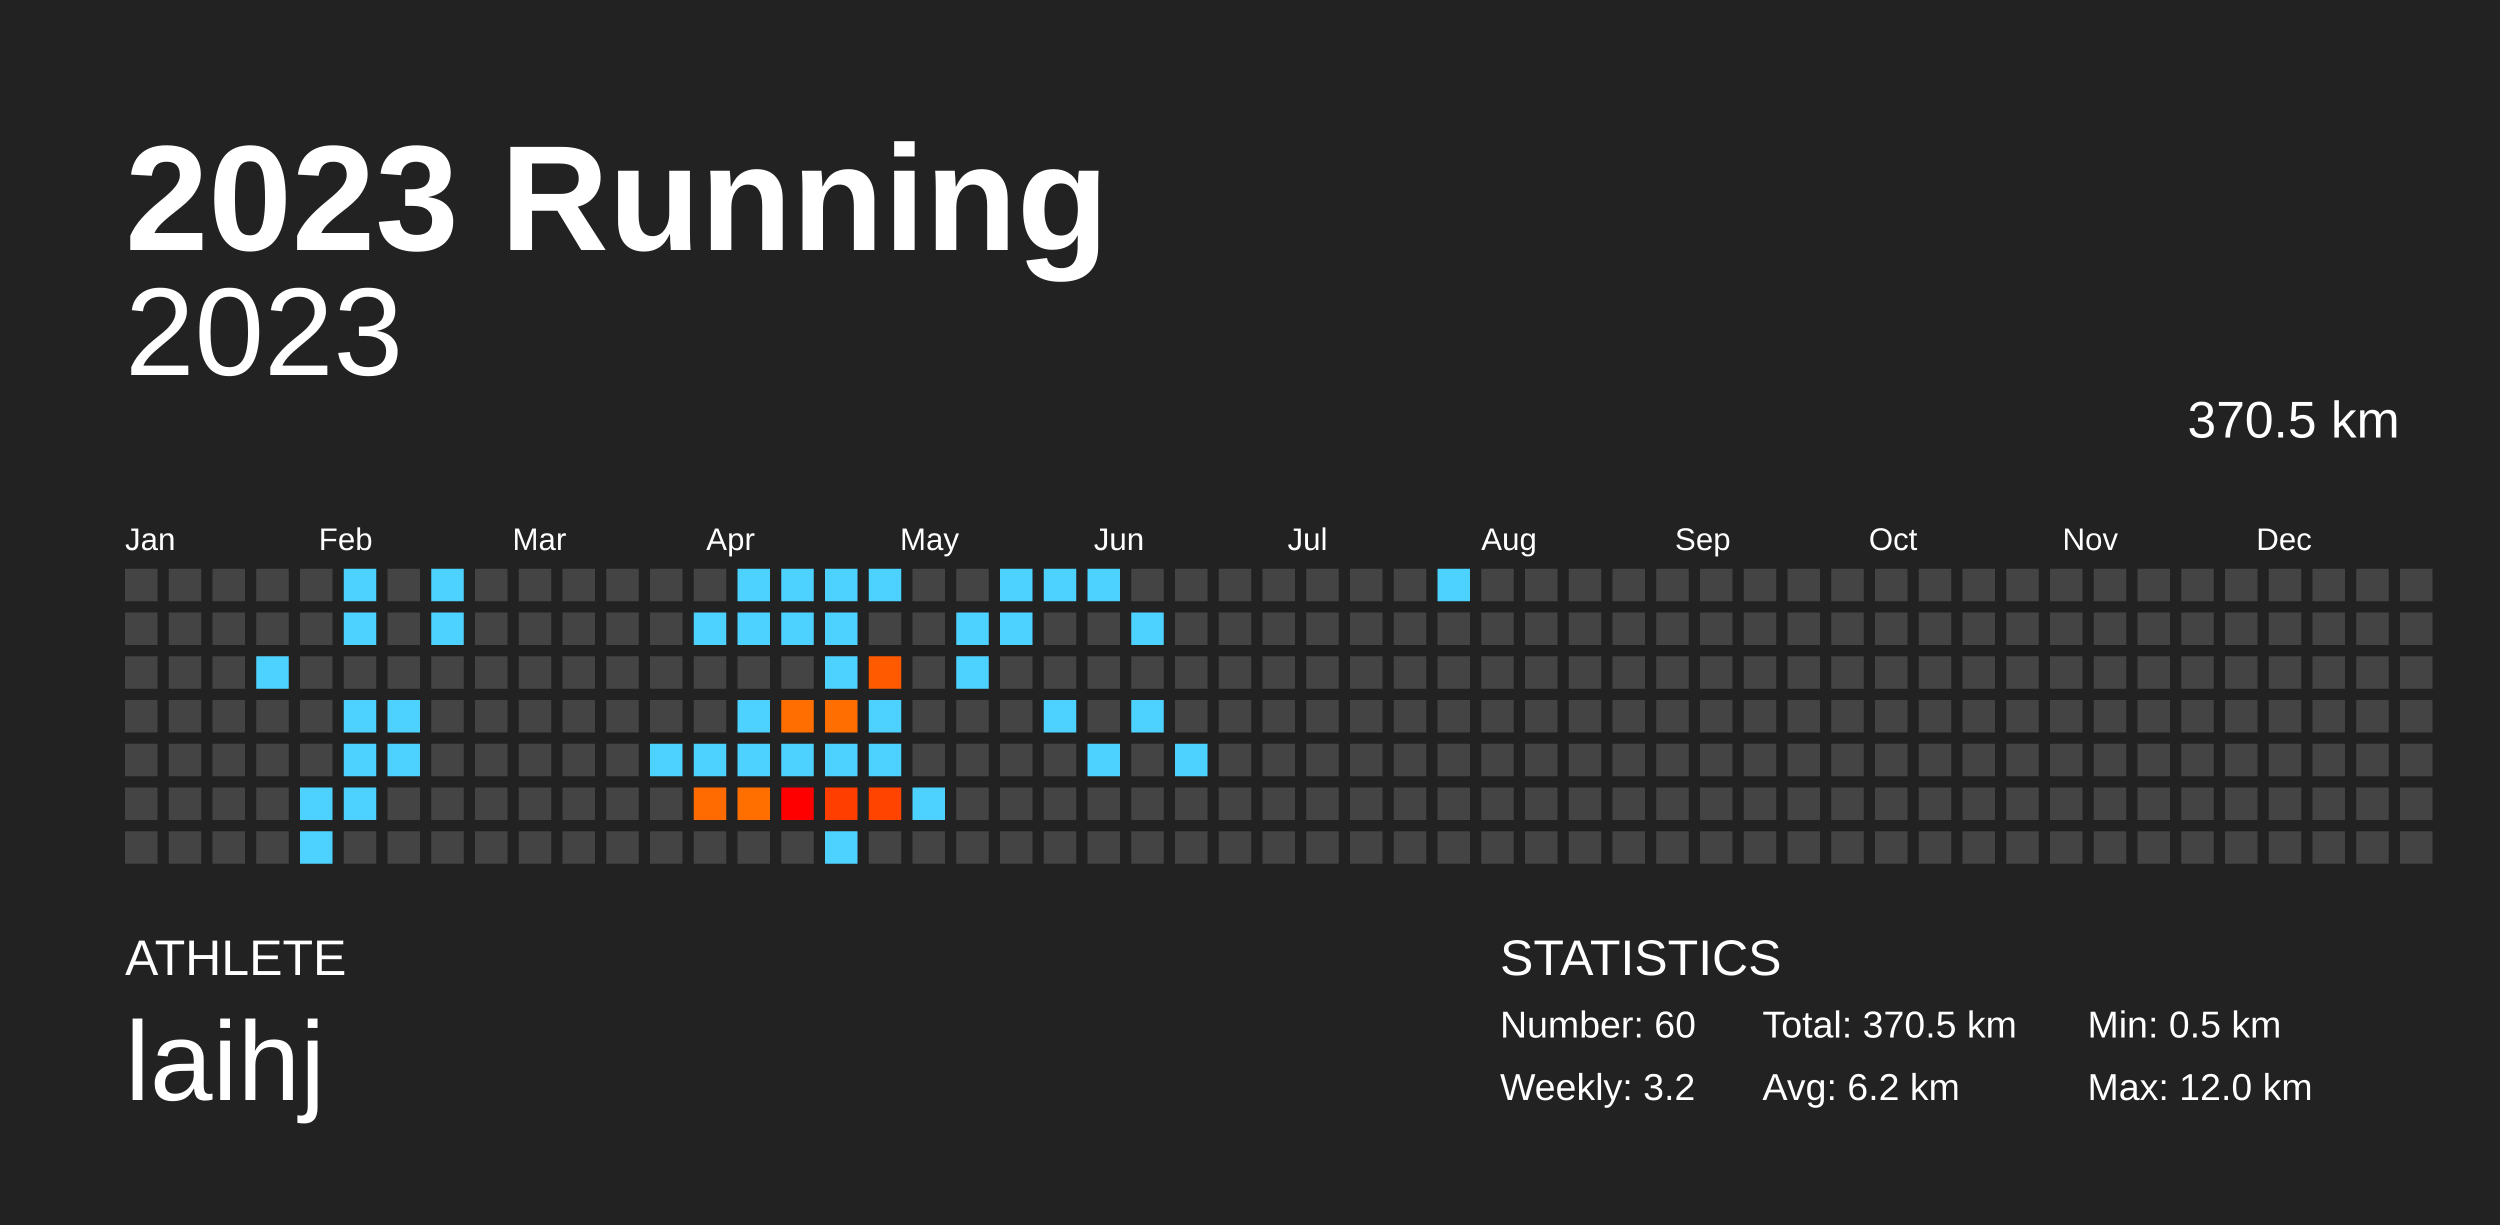
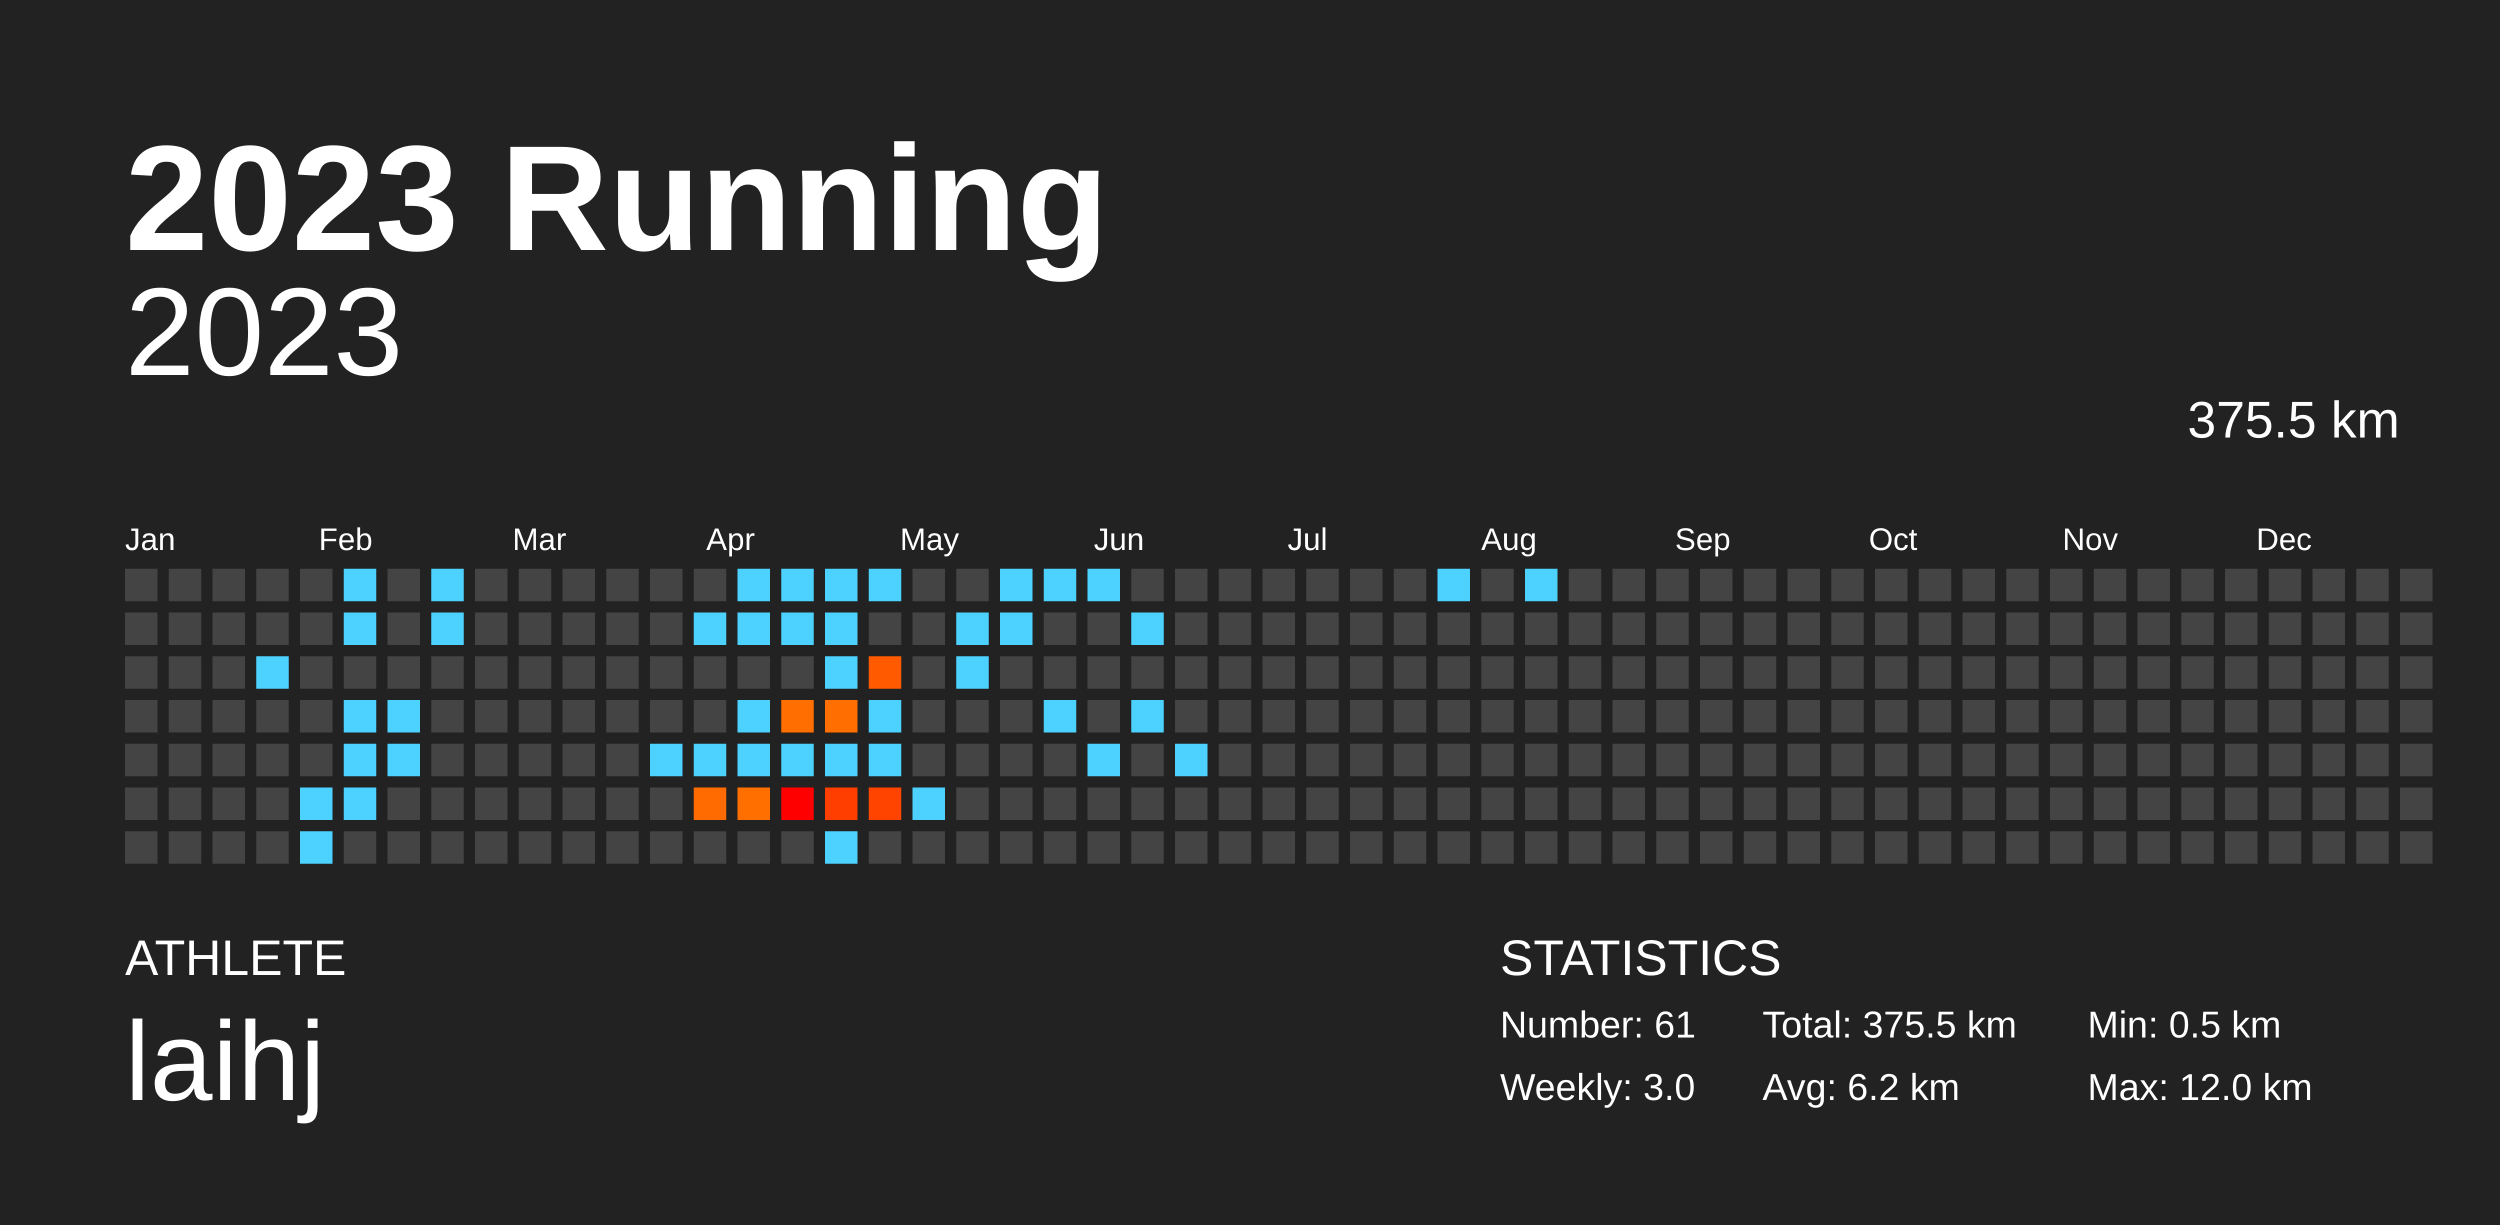
<svg xmlns="http://www.w3.org/2000/svg" baseProfile="full" height="98mm" version="1.1" viewBox="0,0,200,98" width="200mm">
  <defs />
  <rect fill="#222222" height="98" width="200" x="0" y="0" />
  <text fill="#FFFFFF" style="font-size:12px; font-family:Arial; font-weight:bold;" x="10" y="20">2023 Running</text>
  <text fill="#FFFFFF" style="font-size:4px; font-family:Arial" x="10" y="78">ATHLETE</text>
  <text fill="#FFFFFF" style="font-size:9px; font-family:Arial" x="10" y="88">laihj</text>
  <text fill="#FFFFFF" style="font-size:4px; font-family:Arial" x="120" y="78">STATISTICS</text>
-   <text fill="#FFFFFF" style="font-size:3px; font-family:Arial" x="120" y="83">Number: 60</text>
-   <text fill="#FFFFFF" style="font-size:3px; font-family:Arial" x="120" y="88">Weekly: 3.2</text>
-   <text fill="#FFFFFF" style="font-size:3px; font-family:Arial" x="141" y="83">Total: 370.5 km</text>
+   <text fill="#FFFFFF" style="font-size:3px; font-family:Arial" x="120" y="83">Number: 61</text>
+   <text fill="#FFFFFF" style="font-size:3px; font-family:Arial" x="120" y="88">Weekly: 3.0</text>
+   <text fill="#FFFFFF" style="font-size:3px; font-family:Arial" x="141" y="83">Total: 375.5 km</text>
  <text fill="#FFFFFF" style="font-size:3px; font-family:Arial" x="141" y="88">Avg: 6.2 km</text>
  <text fill="#FFFFFF" style="font-size:3px; font-family:Arial" x="167" y="83">Min: 0.5 km</text>
  <text fill="#FFFFFF" style="font-size:3px; font-family:Arial" x="167" y="88">Max: 12.0 km</text>
  <text alignment-baseline="hanging" fill="#FFFFFF" style="font-size:10.0px; font-family:Arial;" x="10" y="30">2023</text>
-   <text alignment-baseline="hanging" fill="#FFFFFF" style="font-size:4.125px; font-family:Arial;" x="175" y="35">370.5 km</text>
+   <text alignment-baseline="hanging" fill="#FFFFFF" style="font-size:4.125px; font-family:Arial;" x="175" y="35">375.5 km</text>
  <text fill="#FFFFFF" style="font-size:2.5px; font-family:Arial" x="10.0" y="44">Jan</text>
  <text fill="#FFFFFF" style="font-size:2.5px; font-family:Arial" x="25.5" y="44">Feb</text>
  <text fill="#FFFFFF" style="font-size:2.5px; font-family:Arial" x="41.0" y="44">Mar</text>
  <text fill="#FFFFFF" style="font-size:2.5px; font-family:Arial" x="56.5" y="44">Apr</text>
  <text fill="#FFFFFF" style="font-size:2.5px; font-family:Arial" x="72.0" y="44">May</text>
  <text fill="#FFFFFF" style="font-size:2.5px; font-family:Arial" x="87.5" y="44">Jun</text>
  <text fill="#FFFFFF" style="font-size:2.5px; font-family:Arial" x="103.0" y="44">Jul</text>
  <text fill="#FFFFFF" style="font-size:2.5px; font-family:Arial" x="118.5" y="44">Aug</text>
  <text fill="#FFFFFF" style="font-size:2.5px; font-family:Arial" x="134.0" y="44">Sep</text>
  <text fill="#FFFFFF" style="font-size:2.5px; font-family:Arial" x="149.5" y="44">Oct</text>
  <text fill="#FFFFFF" style="font-size:2.5px; font-family:Arial" x="165.0" y="44">Nov</text>
  <text fill="#FFFFFF" style="font-size:2.5px; font-family:Arial" x="180.5" y="44">Dec</text>
  <rect fill="#444444" height="2.6" width="2.6" x="10.0" y="45.5" />
  <rect fill="#444444" height="2.6" width="2.6" x="10.0" y="49.0" />
  <rect fill="#444444" height="2.6" width="2.6" x="10.0" y="52.5" />
  <rect fill="#444444" height="2.6" width="2.6" x="10.0" y="56.0" />
  <rect fill="#444444" height="2.6" width="2.6" x="10.0" y="59.5" />
  <rect fill="#444444" height="2.6" width="2.6" x="10.0" y="63.0" />
  <rect fill="#444444" height="2.6" width="2.6" x="10.0" y="66.5" />
  <rect fill="#444444" height="2.6" width="2.6" x="13.5" y="45.5" />
  <rect fill="#444444" height="2.6" width="2.6" x="13.5" y="49.0" />
  <rect fill="#444444" height="2.6" width="2.6" x="13.5" y="52.5" />
  <rect fill="#444444" height="2.6" width="2.6" x="13.5" y="56.0" />
  <rect fill="#444444" height="2.6" width="2.6" x="13.5" y="59.5" />
  <rect fill="#444444" height="2.6" width="2.6" x="13.5" y="63.0" />
  <rect fill="#444444" height="2.6" width="2.6" x="13.5" y="66.5" />
  <rect fill="#444444" height="2.6" width="2.6" x="17.0" y="45.5" />
  <rect fill="#444444" height="2.6" width="2.6" x="17.0" y="49.0" />
  <rect fill="#444444" height="2.6" width="2.6" x="17.0" y="52.5" />
  <rect fill="#444444" height="2.6" width="2.6" x="17.0" y="56.0" />
  <rect fill="#444444" height="2.6" width="2.6" x="17.0" y="59.5" />
  <rect fill="#444444" height="2.6" width="2.6" x="17.0" y="63.0" />
  <rect fill="#444444" height="2.6" width="2.6" x="17.0" y="66.5" />
  <rect fill="#444444" height="2.6" width="2.6" x="20.5" y="45.5" />
  <rect fill="#444444" height="2.6" width="2.6" x="20.5" y="49.0" />
  <rect fill="#4dd2ff" height="2.6" width="2.6" x="20.5" y="52.5" />
  <rect fill="#444444" height="2.6" width="2.6" x="20.5" y="56.0" />
  <rect fill="#444444" height="2.6" width="2.6" x="20.5" y="59.5" />
  <rect fill="#444444" height="2.6" width="2.6" x="20.5" y="63.0" />
  <rect fill="#444444" height="2.6" width="2.6" x="20.5" y="66.5" />
  <rect fill="#444444" height="2.6" width="2.6" x="24.0" y="45.5" />
  <rect fill="#444444" height="2.6" width="2.6" x="24.0" y="49.0" />
  <rect fill="#444444" height="2.6" width="2.6" x="24.0" y="52.5" />
  <rect fill="#444444" height="2.6" width="2.6" x="24.0" y="56.0" />
  <rect fill="#444444" height="2.6" width="2.6" x="24.0" y="59.5" />
  <rect fill="#4dd2ff" height="2.6" width="2.6" x="24.0" y="63.0" />
  <rect fill="#4dd2ff" height="2.6" width="2.6" x="24.0" y="66.5" />
  <rect fill="#4dd2ff" height="2.6" width="2.6" x="27.5" y="45.5" />
  <rect fill="#4dd2ff" height="2.6" width="2.6" x="27.5" y="49.0" />
  <rect fill="#444444" height="2.6" width="2.6" x="27.5" y="52.5" />
  <rect fill="#4dd2ff" height="2.6" width="2.6" x="27.5" y="56.0" />
  <rect fill="#4dd2ff" height="2.6" width="2.6" x="27.5" y="59.5" />
  <rect fill="#4dd2ff" height="2.6" width="2.6" x="27.5" y="63.0" />
  <rect fill="#444444" height="2.6" width="2.6" x="27.5" y="66.5" />
  <rect fill="#444444" height="2.6" width="2.6" x="31.0" y="45.5" />
  <rect fill="#444444" height="2.6" width="2.6" x="31.0" y="49.0" />
  <rect fill="#444444" height="2.6" width="2.6" x="31.0" y="52.5" />
  <rect fill="#4dd2ff" height="2.6" width="2.6" x="31.0" y="56.0" />
  <rect fill="#4dd2ff" height="2.6" width="2.6" x="31.0" y="59.5" />
  <rect fill="#444444" height="2.6" width="2.6" x="31.0" y="63.0" />
  <rect fill="#444444" height="2.6" width="2.6" x="31.0" y="66.5" />
  <rect fill="#4dd2ff" height="2.6" width="2.6" x="34.5" y="45.5" />
  <rect fill="#4dd2ff" height="2.6" width="2.6" x="34.5" y="49.0" />
  <rect fill="#444444" height="2.6" width="2.6" x="34.5" y="52.5" />
  <rect fill="#444444" height="2.6" width="2.6" x="34.5" y="56.0" />
  <rect fill="#444444" height="2.6" width="2.6" x="34.5" y="59.5" />
  <rect fill="#444444" height="2.6" width="2.6" x="34.5" y="63.0" />
  <rect fill="#444444" height="2.6" width="2.6" x="34.5" y="66.5" />
  <rect fill="#444444" height="2.6" width="2.6" x="38.0" y="45.5" />
  <rect fill="#444444" height="2.6" width="2.6" x="38.0" y="49.0" />
  <rect fill="#444444" height="2.6" width="2.6" x="38.0" y="52.5" />
  <rect fill="#444444" height="2.6" width="2.6" x="38.0" y="56.0" />
  <rect fill="#444444" height="2.6" width="2.6" x="38.0" y="59.5" />
  <rect fill="#444444" height="2.6" width="2.6" x="38.0" y="63.0" />
  <rect fill="#444444" height="2.6" width="2.6" x="38.0" y="66.5" />
  <rect fill="#444444" height="2.6" width="2.6" x="41.5" y="45.5" />
  <rect fill="#444444" height="2.6" width="2.6" x="41.5" y="49.0" />
  <rect fill="#444444" height="2.6" width="2.6" x="41.5" y="52.5" />
  <rect fill="#444444" height="2.6" width="2.6" x="41.5" y="56.0" />
  <rect fill="#444444" height="2.6" width="2.6" x="41.5" y="59.5" />
  <rect fill="#444444" height="2.6" width="2.6" x="41.5" y="63.0" />
  <rect fill="#444444" height="2.6" width="2.6" x="41.5" y="66.5" />
  <rect fill="#444444" height="2.6" width="2.6" x="45.0" y="45.5" />
  <rect fill="#444444" height="2.6" width="2.6" x="45.0" y="49.0" />
  <rect fill="#444444" height="2.6" width="2.6" x="45.0" y="52.5" />
  <rect fill="#444444" height="2.6" width="2.6" x="45.0" y="56.0" />
  <rect fill="#444444" height="2.6" width="2.6" x="45.0" y="59.5" />
  <rect fill="#444444" height="2.6" width="2.6" x="45.0" y="63.0" />
  <rect fill="#444444" height="2.6" width="2.6" x="45.0" y="66.5" />
  <rect fill="#444444" height="2.6" width="2.6" x="48.5" y="45.5" />
  <rect fill="#444444" height="2.6" width="2.6" x="48.5" y="49.0" />
  <rect fill="#444444" height="2.6" width="2.6" x="48.5" y="52.5" />
  <rect fill="#444444" height="2.6" width="2.6" x="48.5" y="56.0" />
  <rect fill="#444444" height="2.6" width="2.6" x="48.5" y="59.5" />
  <rect fill="#444444" height="2.6" width="2.6" x="48.5" y="63.0" />
  <rect fill="#444444" height="2.6" width="2.6" x="48.5" y="66.5" />
  <rect fill="#444444" height="2.6" width="2.6" x="52.0" y="45.5" />
  <rect fill="#444444" height="2.6" width="2.6" x="52.0" y="49.0" />
  <rect fill="#444444" height="2.6" width="2.6" x="52.0" y="52.5" />
  <rect fill="#444444" height="2.6" width="2.6" x="52.0" y="56.0" />
  <rect fill="#4dd2ff" height="2.6" width="2.6" x="52.0" y="59.5" />
  <rect fill="#444444" height="2.6" width="2.6" x="52.0" y="63.0" />
  <rect fill="#444444" height="2.6" width="2.6" x="52.0" y="66.5" />
  <rect fill="#444444" height="2.6" width="2.6" x="55.5" y="45.5" />
  <rect fill="#4dd2ff" height="2.6" width="2.6" x="55.5" y="49.0" />
  <rect fill="#444444" height="2.6" width="2.6" x="55.5" y="52.5" />
  <rect fill="#444444" height="2.6" width="2.6" x="55.5" y="56.0" />
  <rect fill="#4dd2ff" height="2.6" width="2.6" x="55.5" y="59.5" />
  <rect fill="#ff6b00" height="2.6" width="2.6" x="55.5" y="63.0" />
  <rect fill="#444444" height="2.6" width="2.6" x="55.5" y="66.5" />
  <rect fill="#4dd2ff" height="2.6" width="2.6" x="59.0" y="45.5" />
  <rect fill="#4dd2ff" height="2.6" width="2.6" x="59.0" y="49.0" />
  <rect fill="#444444" height="2.6" width="2.6" x="59.0" y="52.5" />
  <rect fill="#4dd2ff" height="2.6" width="2.6" x="59.0" y="56.0" />
  <rect fill="#4dd2ff" height="2.6" width="2.6" x="59.0" y="59.5" />
  <rect fill="#ff6f00" height="2.6" width="2.6" x="59.0" y="63.0" />
  <rect fill="#444444" height="2.6" width="2.6" x="59.0" y="66.5" />
  <rect fill="#4dd2ff" height="2.6" width="2.6" x="62.5" y="45.5" />
  <rect fill="#4dd2ff" height="2.6" width="2.6" x="62.5" y="49.0" />
  <rect fill="#444444" height="2.6" width="2.6" x="62.5" y="52.5" />
  <rect fill="#ff6e00" height="2.6" width="2.6" x="62.5" y="56.0" />
  <rect fill="#4dd2ff" height="2.6" width="2.6" x="62.5" y="59.5" />
  <rect fill="#ff0000" height="2.6" width="2.6" x="62.5" y="63.0" />
  <rect fill="#444444" height="2.6" width="2.6" x="62.5" y="66.5" />
  <rect fill="#4dd2ff" height="2.6" width="2.6" x="66.0" y="45.5" />
  <rect fill="#4dd2ff" height="2.6" width="2.6" x="66.0" y="49.0" />
  <rect fill="#4dd2ff" height="2.6" width="2.6" x="66.0" y="52.5" />
  <rect fill="#ff6e00" height="2.6" width="2.6" x="66.0" y="56.0" />
  <rect fill="#4dd2ff" height="2.6" width="2.6" x="66.0" y="59.5" />
  <rect fill="#ff3e00" height="2.6" width="2.6" x="66.0" y="63.0" />
  <rect fill="#4dd2ff" height="2.6" width="2.6" x="66.0" y="66.5" />
  <rect fill="#4dd2ff" height="2.6" width="2.6" x="69.5" y="45.5" />
  <rect fill="#444444" height="2.6" width="2.6" x="69.5" y="49.0" />
  <rect fill="#ff5a00" height="2.6" width="2.6" x="69.5" y="52.5" />
  <rect fill="#4dd2ff" height="2.6" width="2.6" x="69.5" y="56.0" />
  <rect fill="#4dd2ff" height="2.6" width="2.6" x="69.5" y="59.5" />
  <rect fill="#ff4400" height="2.6" width="2.6" x="69.5" y="63.0" />
  <rect fill="#444444" height="2.6" width="2.6" x="69.5" y="66.5" />
  <rect fill="#444444" height="2.6" width="2.6" x="73.0" y="45.5" />
  <rect fill="#444444" height="2.6" width="2.6" x="73.0" y="49.0" />
  <rect fill="#444444" height="2.6" width="2.6" x="73.0" y="52.5" />
  <rect fill="#444444" height="2.6" width="2.6" x="73.0" y="56.0" />
  <rect fill="#444444" height="2.6" width="2.6" x="73.0" y="59.5" />
  <rect fill="#4dd2ff" height="2.6" width="2.6" x="73.0" y="63.0" />
  <rect fill="#444444" height="2.6" width="2.6" x="73.0" y="66.5" />
  <rect fill="#444444" height="2.6" width="2.6" x="76.5" y="45.5" />
  <rect fill="#4dd2ff" height="2.6" width="2.6" x="76.5" y="49.0" />
  <rect fill="#4dd2ff" height="2.6" width="2.6" x="76.5" y="52.5" />
  <rect fill="#444444" height="2.6" width="2.6" x="76.5" y="56.0" />
  <rect fill="#444444" height="2.6" width="2.6" x="76.5" y="59.5" />
  <rect fill="#444444" height="2.6" width="2.6" x="76.5" y="63.0" />
  <rect fill="#444444" height="2.6" width="2.6" x="76.5" y="66.5" />
  <rect fill="#4dd2ff" height="2.6" width="2.6" x="80.0" y="45.5" />
  <rect fill="#4dd2ff" height="2.6" width="2.6" x="80.0" y="49.0" />
  <rect fill="#444444" height="2.6" width="2.6" x="80.0" y="52.5" />
  <rect fill="#444444" height="2.6" width="2.6" x="80.0" y="56.0" />
  <rect fill="#444444" height="2.6" width="2.6" x="80.0" y="59.5" />
  <rect fill="#444444" height="2.6" width="2.6" x="80.0" y="63.0" />
  <rect fill="#444444" height="2.6" width="2.6" x="80.0" y="66.5" />
  <rect fill="#4dd2ff" height="2.6" width="2.6" x="83.5" y="45.5" />
  <rect fill="#444444" height="2.6" width="2.6" x="83.5" y="49.0" />
  <rect fill="#444444" height="2.6" width="2.6" x="83.5" y="52.5" />
  <rect fill="#4dd2ff" height="2.6" width="2.6" x="83.5" y="56.0" />
  <rect fill="#444444" height="2.6" width="2.6" x="83.5" y="59.5" />
  <rect fill="#444444" height="2.6" width="2.6" x="83.5" y="63.0" />
  <rect fill="#444444" height="2.6" width="2.6" x="83.5" y="66.5" />
  <rect fill="#4dd2ff" height="2.6" width="2.6" x="87.0" y="45.5" />
  <rect fill="#444444" height="2.6" width="2.6" x="87.0" y="49.0" />
  <rect fill="#444444" height="2.6" width="2.6" x="87.0" y="52.5" />
  <rect fill="#444444" height="2.6" width="2.6" x="87.0" y="56.0" />
  <rect fill="#4dd2ff" height="2.6" width="2.6" x="87.0" y="59.5" />
  <rect fill="#444444" height="2.6" width="2.6" x="87.0" y="63.0" />
  <rect fill="#444444" height="2.6" width="2.6" x="87.0" y="66.5" />
  <rect fill="#444444" height="2.6" width="2.6" x="90.5" y="45.5" />
  <rect fill="#4dd2ff" height="2.6" width="2.6" x="90.5" y="49.0" />
  <rect fill="#444444" height="2.6" width="2.6" x="90.5" y="52.5" />
  <rect fill="#4dd2ff" height="2.6" width="2.6" x="90.5" y="56.0" />
  <rect fill="#444444" height="2.6" width="2.6" x="90.5" y="59.5" />
  <rect fill="#444444" height="2.6" width="2.6" x="90.5" y="63.0" />
  <rect fill="#444444" height="2.6" width="2.6" x="90.5" y="66.5" />
  <rect fill="#444444" height="2.6" width="2.6" x="94.0" y="45.5" />
  <rect fill="#444444" height="2.6" width="2.6" x="94.0" y="49.0" />
  <rect fill="#444444" height="2.6" width="2.6" x="94.0" y="52.5" />
  <rect fill="#444444" height="2.6" width="2.6" x="94.0" y="56.0" />
  <rect fill="#4dd2ff" height="2.6" width="2.6" x="94.0" y="59.5" />
  <rect fill="#444444" height="2.6" width="2.6" x="94.0" y="63.0" />
  <rect fill="#444444" height="2.6" width="2.6" x="94.0" y="66.5" />
  <rect fill="#444444" height="2.6" width="2.6" x="97.5" y="45.5" />
  <rect fill="#444444" height="2.6" width="2.6" x="97.5" y="49.0" />
  <rect fill="#444444" height="2.6" width="2.6" x="97.5" y="52.5" />
  <rect fill="#444444" height="2.6" width="2.6" x="97.5" y="56.0" />
  <rect fill="#444444" height="2.6" width="2.6" x="97.5" y="59.5" />
  <rect fill="#444444" height="2.6" width="2.6" x="97.5" y="63.0" />
  <rect fill="#444444" height="2.6" width="2.6" x="97.5" y="66.5" />
  <rect fill="#444444" height="2.6" width="2.6" x="101.0" y="45.5" />
  <rect fill="#444444" height="2.6" width="2.6" x="101.0" y="49.0" />
  <rect fill="#444444" height="2.6" width="2.6" x="101.0" y="52.5" />
  <rect fill="#444444" height="2.6" width="2.6" x="101.0" y="56.0" />
  <rect fill="#444444" height="2.6" width="2.6" x="101.0" y="59.5" />
  <rect fill="#444444" height="2.6" width="2.6" x="101.0" y="63.0" />
  <rect fill="#444444" height="2.6" width="2.6" x="101.0" y="66.5" />
  <rect fill="#444444" height="2.6" width="2.6" x="104.5" y="45.5" />
  <rect fill="#444444" height="2.6" width="2.6" x="104.5" y="49.0" />
  <rect fill="#444444" height="2.6" width="2.6" x="104.5" y="52.5" />
  <rect fill="#444444" height="2.6" width="2.6" x="104.5" y="56.0" />
  <rect fill="#444444" height="2.6" width="2.6" x="104.5" y="59.5" />
  <rect fill="#444444" height="2.6" width="2.6" x="104.5" y="63.0" />
  <rect fill="#444444" height="2.6" width="2.6" x="104.5" y="66.5" />
  <rect fill="#444444" height="2.6" width="2.6" x="108.0" y="45.5" />
  <rect fill="#444444" height="2.6" width="2.6" x="108.0" y="49.0" />
  <rect fill="#444444" height="2.6" width="2.6" x="108.0" y="52.5" />
  <rect fill="#444444" height="2.6" width="2.6" x="108.0" y="56.0" />
  <rect fill="#444444" height="2.6" width="2.6" x="108.0" y="59.5" />
  <rect fill="#444444" height="2.6" width="2.6" x="108.0" y="63.0" />
  <rect fill="#444444" height="2.6" width="2.6" x="108.0" y="66.5" />
  <rect fill="#444444" height="2.6" width="2.6" x="111.5" y="45.5" />
  <rect fill="#444444" height="2.6" width="2.6" x="111.5" y="49.0" />
  <rect fill="#444444" height="2.6" width="2.6" x="111.5" y="52.5" />
  <rect fill="#444444" height="2.6" width="2.6" x="111.5" y="56.0" />
  <rect fill="#444444" height="2.6" width="2.6" x="111.5" y="59.5" />
  <rect fill="#444444" height="2.6" width="2.6" x="111.5" y="63.0" />
  <rect fill="#444444" height="2.6" width="2.6" x="111.5" y="66.5" />
  <rect fill="#4dd2ff" height="2.6" width="2.6" x="115.0" y="45.5" />
  <rect fill="#444444" height="2.6" width="2.6" x="115.0" y="49.0" />
  <rect fill="#444444" height="2.6" width="2.6" x="115.0" y="52.5" />
  <rect fill="#444444" height="2.6" width="2.6" x="115.0" y="56.0" />
  <rect fill="#444444" height="2.6" width="2.6" x="115.0" y="59.5" />
  <rect fill="#444444" height="2.6" width="2.6" x="115.0" y="63.0" />
  <rect fill="#444444" height="2.6" width="2.6" x="115.0" y="66.5" />
  <rect fill="#444444" height="2.6" width="2.6" x="118.5" y="45.5" />
  <rect fill="#444444" height="2.6" width="2.6" x="118.5" y="49.0" />
  <rect fill="#444444" height="2.6" width="2.6" x="118.5" y="52.5" />
  <rect fill="#444444" height="2.6" width="2.6" x="118.5" y="56.0" />
  <rect fill="#444444" height="2.6" width="2.6" x="118.5" y="59.5" />
  <rect fill="#444444" height="2.6" width="2.6" x="118.5" y="63.0" />
  <rect fill="#444444" height="2.6" width="2.6" x="118.5" y="66.5" />
-   <rect fill="#444444" height="2.6" width="2.6" x="122.0" y="45.5" />
+   <rect fill="#4dd2ff" height="2.6" width="2.6" x="122.0" y="45.5" />
  <rect fill="#444444" height="2.6" width="2.6" x="122.0" y="49.0" />
  <rect fill="#444444" height="2.6" width="2.6" x="122.0" y="52.5" />
  <rect fill="#444444" height="2.6" width="2.6" x="122.0" y="56.0" />
  <rect fill="#444444" height="2.6" width="2.6" x="122.0" y="59.5" />
  <rect fill="#444444" height="2.6" width="2.6" x="122.0" y="63.0" />
  <rect fill="#444444" height="2.6" width="2.6" x="122.0" y="66.5" />
  <rect fill="#444444" height="2.6" width="2.6" x="125.5" y="45.5" />
  <rect fill="#444444" height="2.6" width="2.6" x="125.5" y="49.0" />
  <rect fill="#444444" height="2.6" width="2.6" x="125.5" y="52.5" />
  <rect fill="#444444" height="2.6" width="2.6" x="125.5" y="56.0" />
  <rect fill="#444444" height="2.6" width="2.6" x="125.5" y="59.5" />
  <rect fill="#444444" height="2.6" width="2.6" x="125.5" y="63.0" />
  <rect fill="#444444" height="2.6" width="2.6" x="125.5" y="66.5" />
  <rect fill="#444444" height="2.6" width="2.6" x="129.0" y="45.5" />
  <rect fill="#444444" height="2.6" width="2.6" x="129.0" y="49.0" />
  <rect fill="#444444" height="2.6" width="2.6" x="129.0" y="52.5" />
  <rect fill="#444444" height="2.6" width="2.6" x="129.0" y="56.0" />
  <rect fill="#444444" height="2.6" width="2.6" x="129.0" y="59.5" />
  <rect fill="#444444" height="2.6" width="2.6" x="129.0" y="63.0" />
  <rect fill="#444444" height="2.6" width="2.6" x="129.0" y="66.5" />
  <rect fill="#444444" height="2.6" width="2.6" x="132.5" y="45.5" />
  <rect fill="#444444" height="2.6" width="2.6" x="132.5" y="49.0" />
  <rect fill="#444444" height="2.6" width="2.6" x="132.5" y="52.5" />
  <rect fill="#444444" height="2.6" width="2.6" x="132.5" y="56.0" />
  <rect fill="#444444" height="2.6" width="2.6" x="132.5" y="59.5" />
  <rect fill="#444444" height="2.6" width="2.6" x="132.5" y="63.0" />
  <rect fill="#444444" height="2.6" width="2.6" x="132.5" y="66.5" />
  <rect fill="#444444" height="2.6" width="2.6" x="136.0" y="45.5" />
  <rect fill="#444444" height="2.6" width="2.6" x="136.0" y="49.0" />
  <rect fill="#444444" height="2.6" width="2.6" x="136.0" y="52.5" />
  <rect fill="#444444" height="2.6" width="2.6" x="136.0" y="56.0" />
  <rect fill="#444444" height="2.6" width="2.6" x="136.0" y="59.5" />
  <rect fill="#444444" height="2.6" width="2.6" x="136.0" y="63.0" />
  <rect fill="#444444" height="2.6" width="2.6" x="136.0" y="66.5" />
  <rect fill="#444444" height="2.6" width="2.6" x="139.5" y="45.5" />
  <rect fill="#444444" height="2.6" width="2.6" x="139.5" y="49.0" />
  <rect fill="#444444" height="2.6" width="2.6" x="139.5" y="52.5" />
  <rect fill="#444444" height="2.6" width="2.6" x="139.5" y="56.0" />
  <rect fill="#444444" height="2.6" width="2.6" x="139.5" y="59.5" />
  <rect fill="#444444" height="2.6" width="2.6" x="139.5" y="63.0" />
  <rect fill="#444444" height="2.6" width="2.6" x="139.5" y="66.5" />
  <rect fill="#444444" height="2.6" width="2.6" x="143.0" y="45.5" />
  <rect fill="#444444" height="2.6" width="2.6" x="143.0" y="49.0" />
  <rect fill="#444444" height="2.6" width="2.6" x="143.0" y="52.5" />
  <rect fill="#444444" height="2.6" width="2.6" x="143.0" y="56.0" />
  <rect fill="#444444" height="2.6" width="2.6" x="143.0" y="59.5" />
  <rect fill="#444444" height="2.6" width="2.6" x="143.0" y="63.0" />
  <rect fill="#444444" height="2.6" width="2.6" x="143.0" y="66.5" />
  <rect fill="#444444" height="2.6" width="2.6" x="146.5" y="45.5" />
  <rect fill="#444444" height="2.6" width="2.6" x="146.5" y="49.0" />
  <rect fill="#444444" height="2.6" width="2.6" x="146.5" y="52.5" />
  <rect fill="#444444" height="2.6" width="2.6" x="146.5" y="56.0" />
  <rect fill="#444444" height="2.6" width="2.6" x="146.5" y="59.5" />
  <rect fill="#444444" height="2.6" width="2.6" x="146.5" y="63.0" />
  <rect fill="#444444" height="2.6" width="2.6" x="146.5" y="66.5" />
  <rect fill="#444444" height="2.6" width="2.6" x="150.0" y="45.5" />
  <rect fill="#444444" height="2.6" width="2.6" x="150.0" y="49.0" />
  <rect fill="#444444" height="2.6" width="2.6" x="150.0" y="52.5" />
  <rect fill="#444444" height="2.6" width="2.6" x="150.0" y="56.0" />
  <rect fill="#444444" height="2.6" width="2.6" x="150.0" y="59.5" />
  <rect fill="#444444" height="2.6" width="2.6" x="150.0" y="63.0" />
  <rect fill="#444444" height="2.6" width="2.6" x="150.0" y="66.5" />
  <rect fill="#444444" height="2.6" width="2.6" x="153.5" y="45.5" />
  <rect fill="#444444" height="2.6" width="2.6" x="153.5" y="49.0" />
  <rect fill="#444444" height="2.6" width="2.6" x="153.5" y="52.5" />
  <rect fill="#444444" height="2.6" width="2.6" x="153.5" y="56.0" />
  <rect fill="#444444" height="2.6" width="2.6" x="153.5" y="59.5" />
  <rect fill="#444444" height="2.6" width="2.6" x="153.5" y="63.0" />
  <rect fill="#444444" height="2.6" width="2.6" x="153.5" y="66.5" />
  <rect fill="#444444" height="2.6" width="2.6" x="157.0" y="45.5" />
  <rect fill="#444444" height="2.6" width="2.6" x="157.0" y="49.0" />
  <rect fill="#444444" height="2.6" width="2.6" x="157.0" y="52.5" />
  <rect fill="#444444" height="2.6" width="2.6" x="157.0" y="56.0" />
  <rect fill="#444444" height="2.6" width="2.6" x="157.0" y="59.5" />
  <rect fill="#444444" height="2.6" width="2.6" x="157.0" y="63.0" />
  <rect fill="#444444" height="2.6" width="2.6" x="157.0" y="66.5" />
  <rect fill="#444444" height="2.6" width="2.6" x="160.5" y="45.5" />
  <rect fill="#444444" height="2.6" width="2.6" x="160.5" y="49.0" />
  <rect fill="#444444" height="2.6" width="2.6" x="160.5" y="52.5" />
  <rect fill="#444444" height="2.6" width="2.6" x="160.5" y="56.0" />
  <rect fill="#444444" height="2.6" width="2.6" x="160.5" y="59.5" />
  <rect fill="#444444" height="2.6" width="2.6" x="160.5" y="63.0" />
  <rect fill="#444444" height="2.6" width="2.6" x="160.5" y="66.5" />
  <rect fill="#444444" height="2.6" width="2.6" x="164.0" y="45.5" />
  <rect fill="#444444" height="2.6" width="2.6" x="164.0" y="49.0" />
  <rect fill="#444444" height="2.6" width="2.6" x="164.0" y="52.5" />
  <rect fill="#444444" height="2.6" width="2.6" x="164.0" y="56.0" />
  <rect fill="#444444" height="2.6" width="2.6" x="164.0" y="59.5" />
  <rect fill="#444444" height="2.6" width="2.6" x="164.0" y="63.0" />
  <rect fill="#444444" height="2.6" width="2.6" x="164.0" y="66.5" />
  <rect fill="#444444" height="2.6" width="2.6" x="167.5" y="45.5" />
  <rect fill="#444444" height="2.6" width="2.6" x="167.5" y="49.0" />
  <rect fill="#444444" height="2.6" width="2.6" x="167.5" y="52.5" />
  <rect fill="#444444" height="2.6" width="2.6" x="167.5" y="56.0" />
  <rect fill="#444444" height="2.6" width="2.6" x="167.5" y="59.5" />
  <rect fill="#444444" height="2.6" width="2.6" x="167.5" y="63.0" />
  <rect fill="#444444" height="2.6" width="2.6" x="167.5" y="66.5" />
  <rect fill="#444444" height="2.6" width="2.6" x="171.0" y="45.5" />
  <rect fill="#444444" height="2.6" width="2.6" x="171.0" y="49.0" />
  <rect fill="#444444" height="2.6" width="2.6" x="171.0" y="52.5" />
  <rect fill="#444444" height="2.6" width="2.6" x="171.0" y="56.0" />
  <rect fill="#444444" height="2.6" width="2.6" x="171.0" y="59.5" />
  <rect fill="#444444" height="2.6" width="2.6" x="171.0" y="63.0" />
  <rect fill="#444444" height="2.6" width="2.6" x="171.0" y="66.5" />
  <rect fill="#444444" height="2.6" width="2.6" x="174.5" y="45.5" />
  <rect fill="#444444" height="2.6" width="2.6" x="174.5" y="49.0" />
  <rect fill="#444444" height="2.6" width="2.6" x="174.5" y="52.5" />
  <rect fill="#444444" height="2.6" width="2.6" x="174.5" y="56.0" />
  <rect fill="#444444" height="2.6" width="2.6" x="174.5" y="59.5" />
  <rect fill="#444444" height="2.6" width="2.6" x="174.5" y="63.0" />
  <rect fill="#444444" height="2.6" width="2.6" x="174.5" y="66.5" />
  <rect fill="#444444" height="2.6" width="2.6" x="178.0" y="45.5" />
  <rect fill="#444444" height="2.6" width="2.6" x="178.0" y="49.0" />
  <rect fill="#444444" height="2.6" width="2.6" x="178.0" y="52.5" />
  <rect fill="#444444" height="2.6" width="2.6" x="178.0" y="56.0" />
  <rect fill="#444444" height="2.6" width="2.6" x="178.0" y="59.5" />
  <rect fill="#444444" height="2.6" width="2.6" x="178.0" y="63.0" />
  <rect fill="#444444" height="2.6" width="2.6" x="178.0" y="66.5" />
  <rect fill="#444444" height="2.6" width="2.6" x="181.5" y="45.5" />
  <rect fill="#444444" height="2.6" width="2.6" x="181.5" y="49.0" />
  <rect fill="#444444" height="2.6" width="2.6" x="181.5" y="52.5" />
  <rect fill="#444444" height="2.6" width="2.6" x="181.5" y="56.0" />
  <rect fill="#444444" height="2.6" width="2.6" x="181.5" y="59.5" />
  <rect fill="#444444" height="2.6" width="2.6" x="181.5" y="63.0" />
  <rect fill="#444444" height="2.6" width="2.6" x="181.5" y="66.5" />
  <rect fill="#444444" height="2.6" width="2.6" x="185.0" y="45.5" />
  <rect fill="#444444" height="2.6" width="2.6" x="185.0" y="49.0" />
  <rect fill="#444444" height="2.6" width="2.6" x="185.0" y="52.5" />
  <rect fill="#444444" height="2.6" width="2.6" x="185.0" y="56.0" />
  <rect fill="#444444" height="2.6" width="2.6" x="185.0" y="59.5" />
  <rect fill="#444444" height="2.6" width="2.6" x="185.0" y="63.0" />
  <rect fill="#444444" height="2.6" width="2.6" x="185.0" y="66.5" />
  <rect fill="#444444" height="2.6" width="2.6" x="188.5" y="45.5" />
  <rect fill="#444444" height="2.6" width="2.6" x="188.5" y="49.0" />
  <rect fill="#444444" height="2.6" width="2.6" x="188.5" y="52.5" />
  <rect fill="#444444" height="2.6" width="2.6" x="188.5" y="56.0" />
  <rect fill="#444444" height="2.6" width="2.6" x="188.5" y="59.5" />
  <rect fill="#444444" height="2.6" width="2.6" x="188.5" y="63.0" />
  <rect fill="#444444" height="2.6" width="2.6" x="188.5" y="66.5" />
  <rect fill="#444444" height="2.6" width="2.6" x="192.0" y="45.5" />
  <rect fill="#444444" height="2.6" width="2.6" x="192.0" y="49.0" />
  <rect fill="#444444" height="2.6" width="2.6" x="192.0" y="52.5" />
  <rect fill="#444444" height="2.6" width="2.6" x="192.0" y="56.0" />
  <rect fill="#444444" height="2.6" width="2.6" x="192.0" y="59.5" />
  <rect fill="#444444" height="2.6" width="2.6" x="192.0" y="63.0" />
  <rect fill="#444444" height="2.6" width="2.6" x="192.0" y="66.5" />
</svg>
